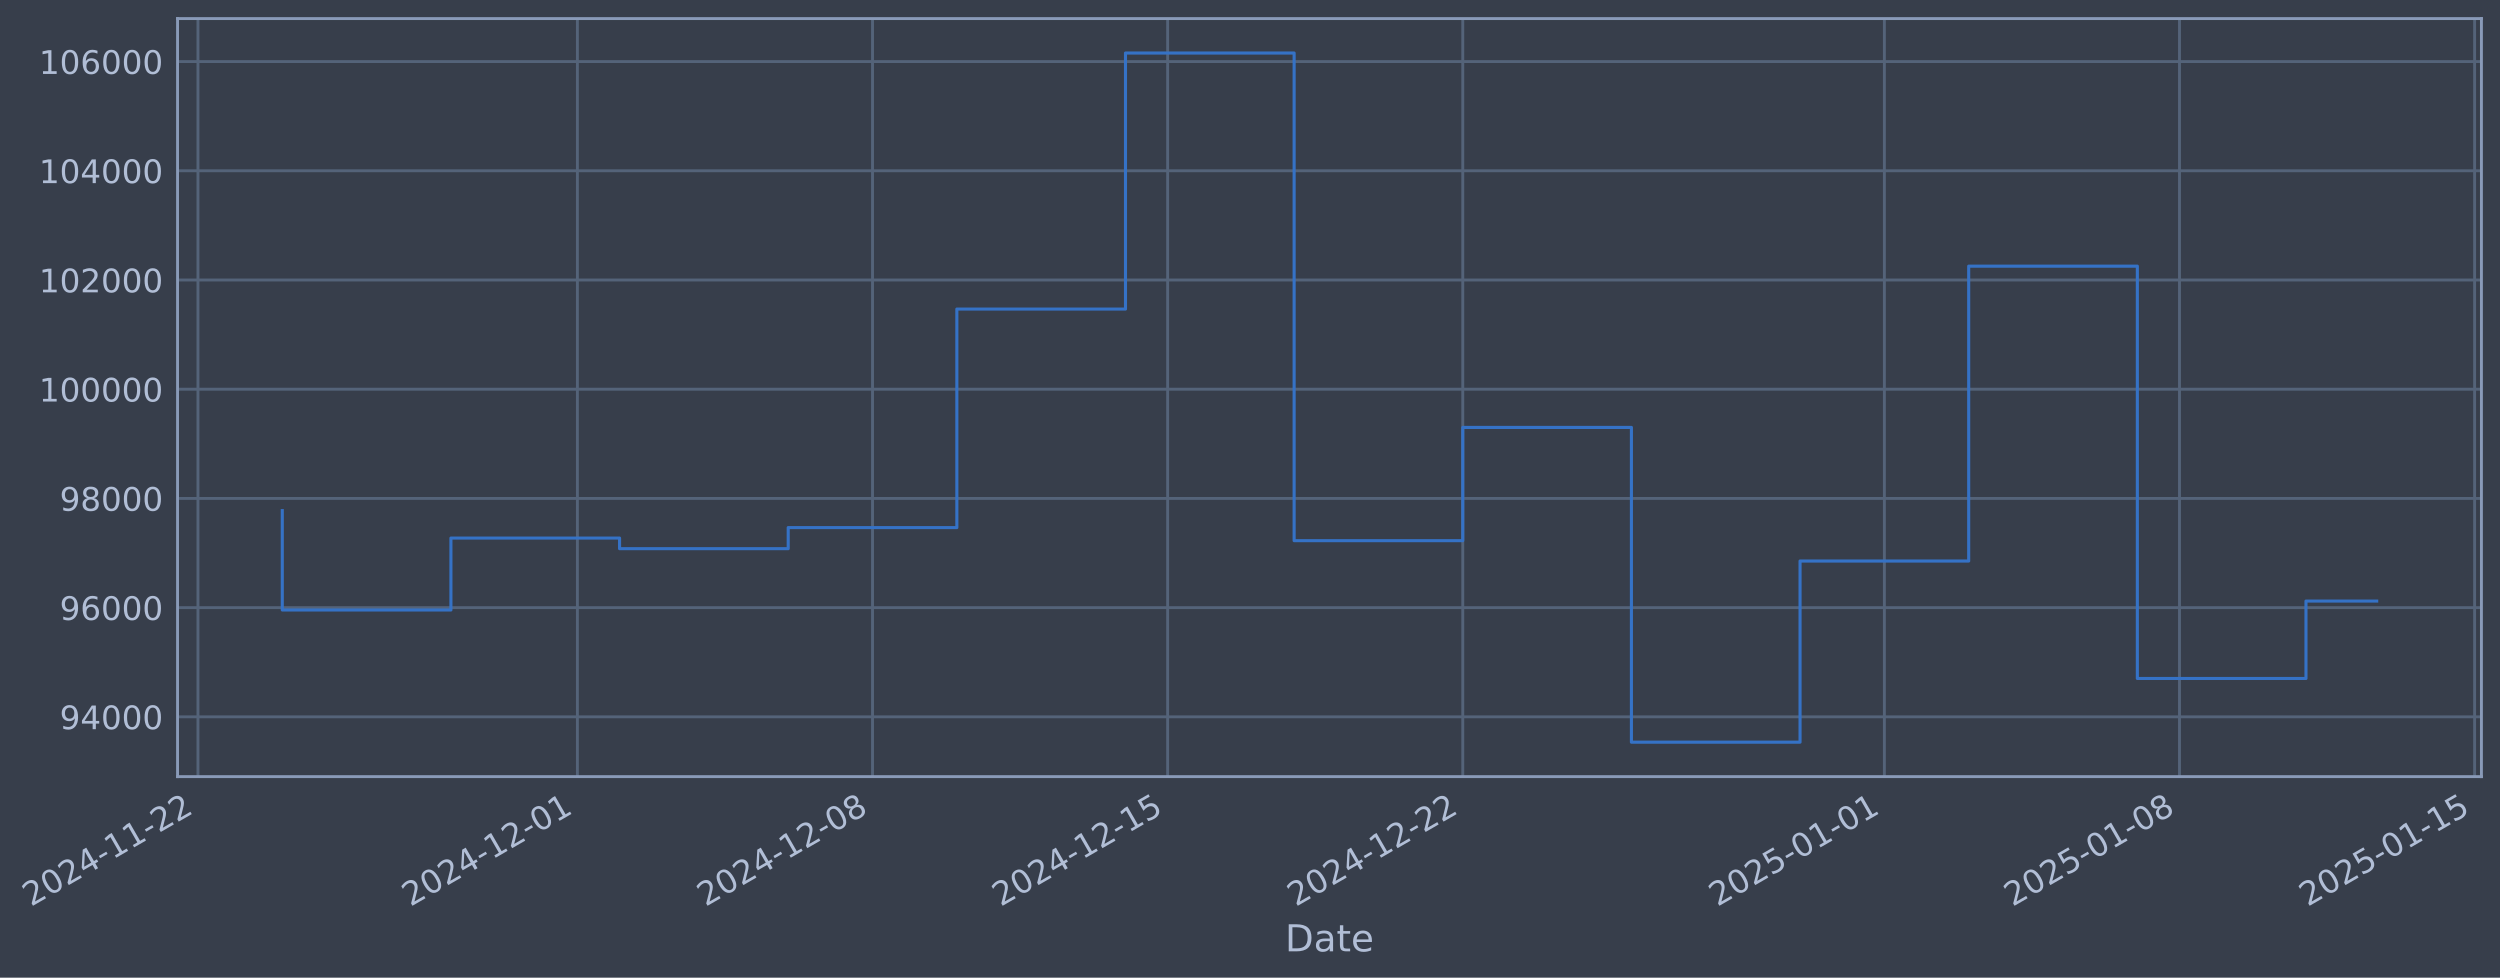
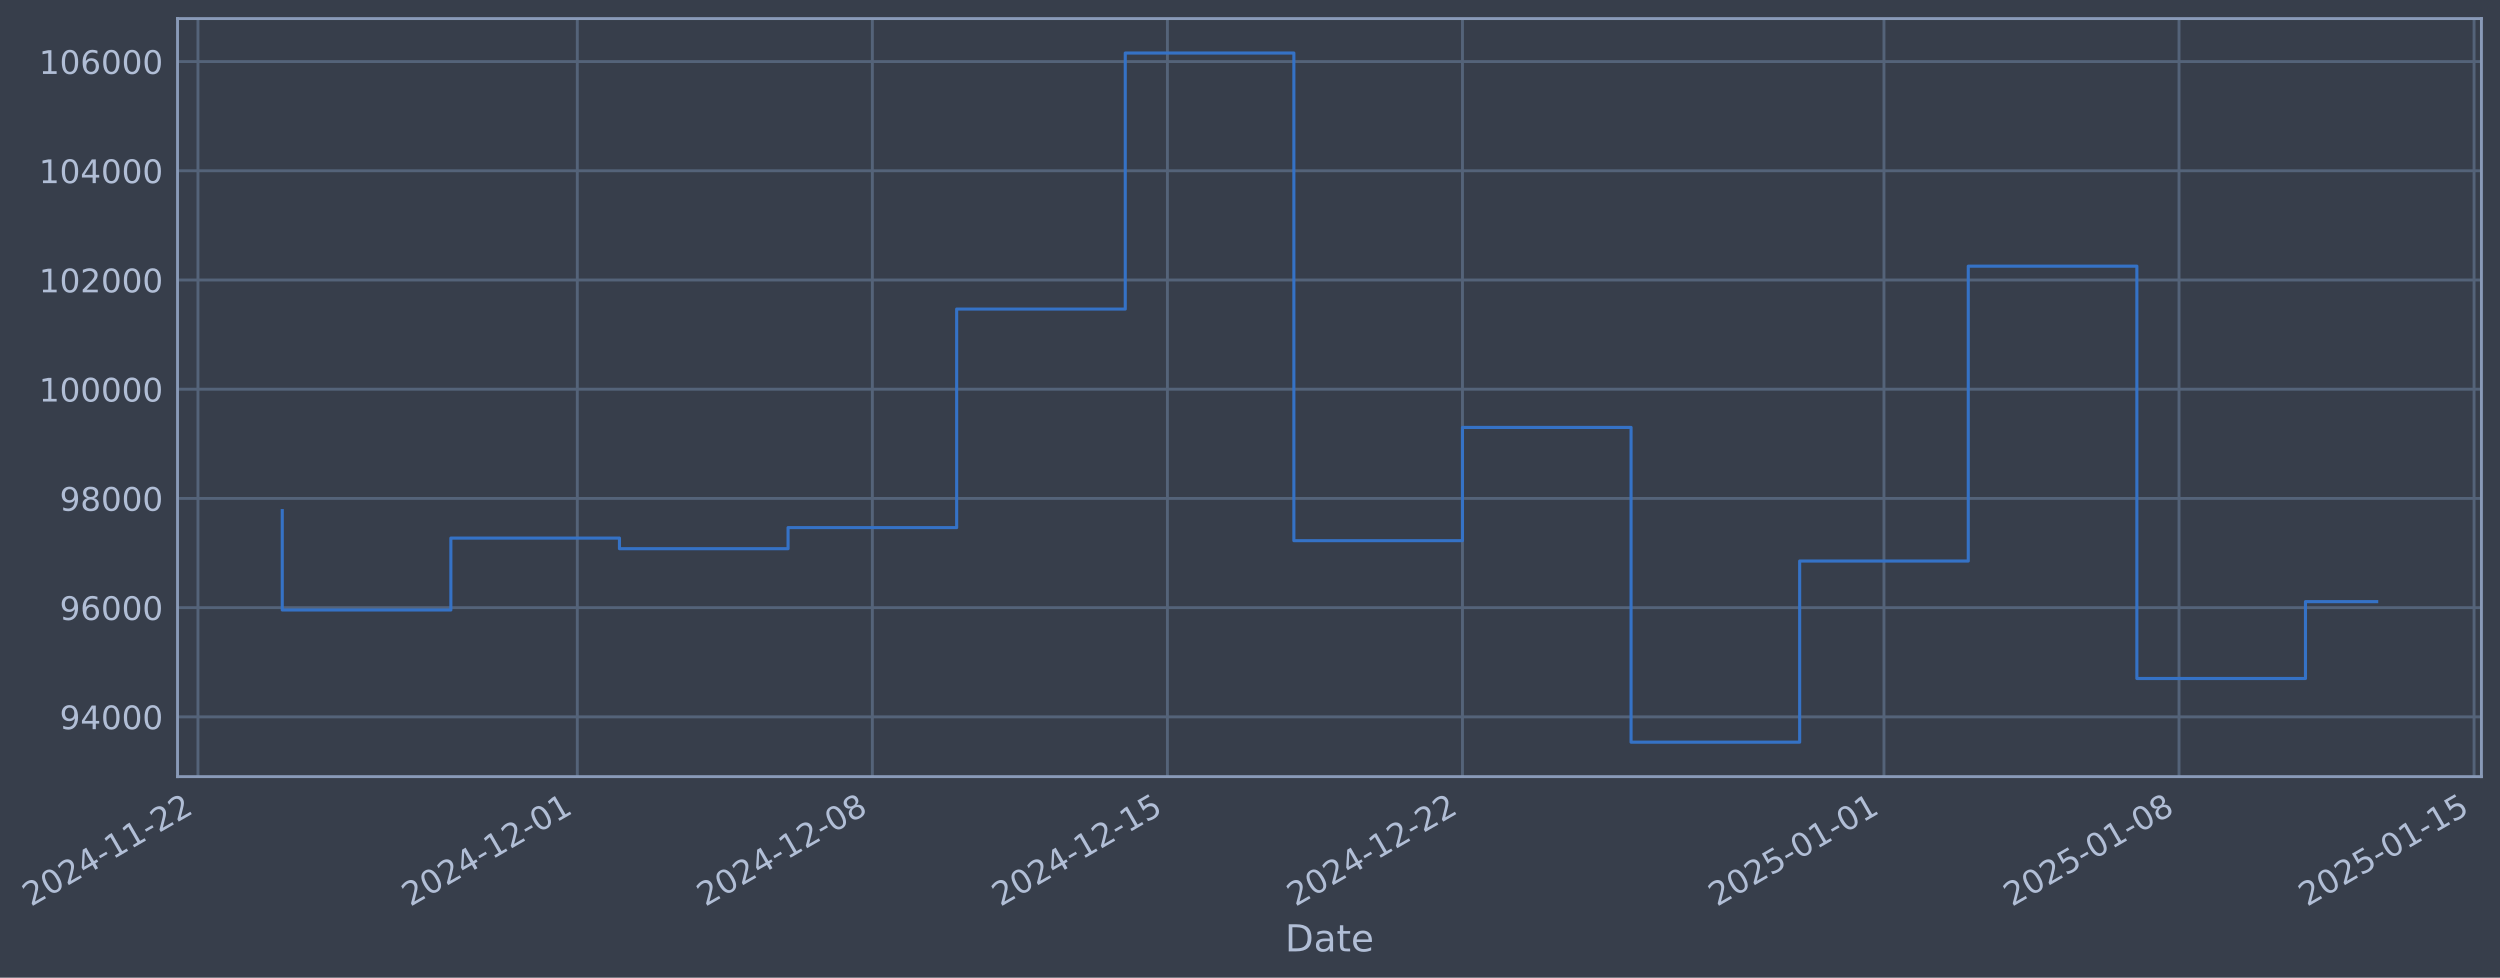
- <svg xmlns="http://www.w3.org/2000/svg" xmlns:xlink="http://www.w3.org/1999/xlink" width="968.807pt" height="378.87pt" viewBox="0 0 968.807 378.87" version="1.1">
+ <svg xmlns="http://www.w3.org/2000/svg" xmlns:xlink="http://www.w3.org/1999/xlink" width="968.799pt" height="378.87pt" viewBox="0 0 968.799 378.87" version="1.1">
  <defs>
    <style type="text/css">*{stroke-linejoin: round; stroke-linecap: butt}</style>
  </defs>
  <g id="figure_1">
    <g id="patch_1">
-       <path d="M 0 378.87  L 968.807 378.87  L 968.807 0  L 0 0  z " style="fill: #373e4b" />
+       <path d="M 0 378.87  L 968.799 378.87  L 968.799 0  L 0 0  z " style="fill: #373e4b" />
    </g>
    <g id="axes_1">
      <g id="patch_2">
-         <path d="M 68.807 300.96  L 961.607 300.96  L 961.607 7.2  L 68.807 7.2  z " style="fill: #373e4b" />
+         <path d="M 68.799 300.96  L 961.599 300.96  L 961.599 7.2  L 68.799 7.2  z " style="fill: #373e4b" />
      </g>
      <g id="matplotlib.axis_1">
        <g id="xtick_1">
          <g id="line2d_1">
-             <path d="M 76.713 300.96  L 76.713 7.2  " clip-path="url(#pce6cabf85b)" style="fill: none; stroke: #546379; stroke-width: 1.12; stroke-linecap: square" />
+             <path d="M 76.713 300.96  L 76.713 7.2  " clip-path="url(#pb6aaf35ad1)" style="fill: none; stroke: #546379; stroke-width: 1.12; stroke-linecap: square" />
          </g>
          <g id="line2d_2" />
          <g id="text_1">
            <g style="fill: #b1bed6" transform="translate(11.98702 351.4642) rotate(-30) scale(0.126 -0.126)">
              <defs>
                <path id="DejaVuSans-32" d="M 1228 531  L 3431 531  L 3431 0  L 469 0  L 469 531  Q 828 903 1448 1529  Q 2069 2156 2228 2338  Q 2531 2678 2651 2914  Q 2772 3150 2772 3378  Q 2772 3750 2511 3984  Q 2250 4219 1831 4219  Q 1534 4219 1204 4116  Q 875 4013 500 3803  L 500 4441  Q 881 4594 1212 4672  Q 1544 4750 1819 4750  Q 2544 4750 2975 4387  Q 3406 4025 3406 3419  Q 3406 3131 3298 2873  Q 3191 2616 2906 2266  Q 2828 2175 2409 1742  Q 1991 1309 1228 531  z " transform="scale(0.015625)" />
                <path id="DejaVuSans-30" d="M 2034 4250  Q 1547 4250 1301 3770  Q 1056 3291 1056 2328  Q 1056 1369 1301 889  Q 1547 409 2034 409  Q 2525 409 2770 889  Q 3016 1369 3016 2328  Q 3016 3291 2770 3770  Q 2525 4250 2034 4250  z M 2034 4750  Q 2819 4750 3233 4129  Q 3647 3509 3647 2328  Q 3647 1150 3233 529  Q 2819 -91 2034 -91  Q 1250 -91 836 529  Q 422 1150 422 2328  Q 422 3509 836 4129  Q 1250 4750 2034 4750  z " transform="scale(0.015625)" />
                <path id="DejaVuSans-34" d="M 2419 4116  L 825 1625  L 2419 1625  L 2419 4116  z M 2253 4666  L 3047 4666  L 3047 1625  L 3713 1625  L 3713 1100  L 3047 1100  L 3047 0  L 2419 0  L 2419 1100  L 313 1100  L 313 1709  L 2253 4666  z " transform="scale(0.015625)" />
                <path id="DejaVuSans-2d" d="M 313 2009  L 1997 2009  L 1997 1497  L 313 1497  L 313 2009  z " transform="scale(0.015625)" />
                <path id="DejaVuSans-31" d="M 794 531  L 1825 531  L 1825 4091  L 703 3866  L 703 4441  L 1819 4666  L 2450 4666  L 2450 531  L 3481 531  L 3481 0  L 794 0  L 794 531  z " transform="scale(0.015625)" />
              </defs>
              <use xlink:href="#DejaVuSans-32" />
              <use xlink:href="#DejaVuSans-30" transform="translate(63.62305 0)" />
              <use xlink:href="#DejaVuSans-32" transform="translate(127.2461 0)" />
              <use xlink:href="#DejaVuSans-34" transform="translate(190.8691 0)" />
              <use xlink:href="#DejaVuSans-2d" transform="translate(254.4922 0)" />
              <use xlink:href="#DejaVuSans-31" transform="translate(290.5762 0)" />
              <use xlink:href="#DejaVuSans-31" transform="translate(354.1992 0)" />
              <use xlink:href="#DejaVuSans-2d" transform="translate(417.8223 0)" />
              <use xlink:href="#DejaVuSans-32" transform="translate(453.9062 0)" />
              <use xlink:href="#DejaVuSans-32" transform="translate(517.5293 0)" />
            </g>
          </g>
        </g>
        <g id="xtick_2">
          <g id="line2d_3">
-             <path d="M 223.756 300.96  L 223.756 7.2  " clip-path="url(#pce6cabf85b)" style="fill: none; stroke: #546379; stroke-width: 1.12; stroke-linecap: square" />
+             <path d="M 223.719 300.96  L 223.719 7.2  " clip-path="url(#pb6aaf35ad1)" style="fill: none; stroke: #546379; stroke-width: 1.12; stroke-linecap: square" />
          </g>
          <g id="line2d_4" />
          <g id="text_2">
-             <g style="fill: #b1bed6" transform="translate(159.0301 351.4642) rotate(-30) scale(0.126 -0.126)">
+             <g style="fill: #b1bed6" transform="translate(158.9932 351.4642) rotate(-30) scale(0.126 -0.126)">
              <use xlink:href="#DejaVuSans-32" />
              <use xlink:href="#DejaVuSans-30" transform="translate(63.62305 0)" />
              <use xlink:href="#DejaVuSans-32" transform="translate(127.2461 0)" />
              <use xlink:href="#DejaVuSans-34" transform="translate(190.8691 0)" />
              <use xlink:href="#DejaVuSans-2d" transform="translate(254.4922 0)" />
              <use xlink:href="#DejaVuSans-31" transform="translate(290.5762 0)" />
              <use xlink:href="#DejaVuSans-32" transform="translate(354.1992 0)" />
              <use xlink:href="#DejaVuSans-2d" transform="translate(417.8223 0)" />
              <use xlink:href="#DejaVuSans-30" transform="translate(453.9062 0)" />
              <use xlink:href="#DejaVuSans-31" transform="translate(517.5293 0)" />
            </g>
          </g>
        </g>
        <g id="xtick_3">
          <g id="line2d_5">
-             <path d="M 338.122 300.96  L 338.122 7.2  " clip-path="url(#pce6cabf85b)" style="fill: none; stroke: #546379; stroke-width: 1.12; stroke-linecap: square" />
+             <path d="M 338.057 300.96  L 338.057 7.2  " clip-path="url(#pb6aaf35ad1)" style="fill: none; stroke: #546379; stroke-width: 1.12; stroke-linecap: square" />
          </g>
          <g id="line2d_6" />
          <g id="text_3">
-             <g style="fill: #b1bed6" transform="translate(273.3969 351.4642) rotate(-30) scale(0.126 -0.126)">
+             <g style="fill: #b1bed6" transform="translate(273.3313 351.4642) rotate(-30) scale(0.126 -0.126)">
              <defs>
                <path id="DejaVuSans-38" d="M 2034 2216  Q 1584 2216 1326 1975  Q 1069 1734 1069 1313  Q 1069 891 1326 650  Q 1584 409 2034 409  Q 2484 409 2743 651  Q 3003 894 3003 1313  Q 3003 1734 2745 1975  Q 2488 2216 2034 2216  z M 1403 2484  Q 997 2584 770 2862  Q 544 3141 544 3541  Q 544 4100 942 4425  Q 1341 4750 2034 4750  Q 2731 4750 3128 4425  Q 3525 4100 3525 3541  Q 3525 3141 3298 2862  Q 3072 2584 2669 2484  Q 3125 2378 3379 2068  Q 3634 1759 3634 1313  Q 3634 634 3220 271  Q 2806 -91 2034 -91  Q 1263 -91 848 271  Q 434 634 434 1313  Q 434 1759 690 2068  Q 947 2378 1403 2484  z M 1172 3481  Q 1172 3119 1398 2916  Q 1625 2713 2034 2713  Q 2441 2713 2670 2916  Q 2900 3119 2900 3481  Q 2900 3844 2670 4047  Q 2441 4250 2034 4250  Q 1625 4250 1398 4047  Q 1172 3844 1172 3481  z " transform="scale(0.015625)" />
              </defs>
              <use xlink:href="#DejaVuSans-32" />
              <use xlink:href="#DejaVuSans-30" transform="translate(63.62305 0)" />
              <use xlink:href="#DejaVuSans-32" transform="translate(127.2461 0)" />
              <use xlink:href="#DejaVuSans-34" transform="translate(190.8691 0)" />
              <use xlink:href="#DejaVuSans-2d" transform="translate(254.4922 0)" />
              <use xlink:href="#DejaVuSans-31" transform="translate(290.5762 0)" />
              <use xlink:href="#DejaVuSans-32" transform="translate(354.1992 0)" />
              <use xlink:href="#DejaVuSans-2d" transform="translate(417.8223 0)" />
              <use xlink:href="#DejaVuSans-30" transform="translate(453.9062 0)" />
              <use xlink:href="#DejaVuSans-38" transform="translate(517.5293 0)" />
            </g>
          </g>
        </g>
        <g id="xtick_4">
          <g id="line2d_7">
-             <path d="M 452.489 300.96  L 452.489 7.2  " clip-path="url(#pce6cabf85b)" style="fill: none; stroke: #546379; stroke-width: 1.12; stroke-linecap: square" />
+             <path d="M 452.395 300.96  L 452.395 7.2  " clip-path="url(#pb6aaf35ad1)" style="fill: none; stroke: #546379; stroke-width: 1.12; stroke-linecap: square" />
          </g>
          <g id="line2d_8" />
          <g id="text_4">
-             <g style="fill: #b1bed6" transform="translate(387.7637 351.4642) rotate(-30) scale(0.126 -0.126)">
+             <g style="fill: #b1bed6" transform="translate(387.6695 351.4642) rotate(-30) scale(0.126 -0.126)">
              <defs>
                <path id="DejaVuSans-35" d="M 691 4666  L 3169 4666  L 3169 4134  L 1269 4134  L 1269 2991  Q 1406 3038 1543 3061  Q 1681 3084 1819 3084  Q 2600 3084 3056 2656  Q 3513 2228 3513 1497  Q 3513 744 3044 326  Q 2575 -91 1722 -91  Q 1428 -91 1123 -41  Q 819 9 494 109  L 494 744  Q 775 591 1075 516  Q 1375 441 1709 441  Q 2250 441 2565 725  Q 2881 1009 2881 1497  Q 2881 1984 2565 2268  Q 2250 2553 1709 2553  Q 1456 2553 1204 2497  Q 953 2441 691 2322  L 691 4666  z " transform="scale(0.015625)" />
              </defs>
              <use xlink:href="#DejaVuSans-32" />
              <use xlink:href="#DejaVuSans-30" transform="translate(63.62305 0)" />
              <use xlink:href="#DejaVuSans-32" transform="translate(127.2461 0)" />
              <use xlink:href="#DejaVuSans-34" transform="translate(190.8691 0)" />
              <use xlink:href="#DejaVuSans-2d" transform="translate(254.4922 0)" />
              <use xlink:href="#DejaVuSans-31" transform="translate(290.5762 0)" />
              <use xlink:href="#DejaVuSans-32" transform="translate(354.1992 0)" />
              <use xlink:href="#DejaVuSans-2d" transform="translate(417.8223 0)" />
              <use xlink:href="#DejaVuSans-31" transform="translate(453.9062 0)" />
              <use xlink:href="#DejaVuSans-35" transform="translate(517.5293 0)" />
            </g>
          </g>
        </g>
        <g id="xtick_5">
          <g id="line2d_9">
-             <path d="M 566.856 300.96  L 566.856 7.2  " clip-path="url(#pce6cabf85b)" style="fill: none; stroke: #546379; stroke-width: 1.12; stroke-linecap: square" />
+             <path d="M 566.733 300.96  L 566.733 7.2  " clip-path="url(#pb6aaf35ad1)" style="fill: none; stroke: #546379; stroke-width: 1.12; stroke-linecap: square" />
          </g>
          <g id="line2d_10" />
          <g id="text_5">
-             <g style="fill: #b1bed6" transform="translate(502.1305 351.4642) rotate(-30) scale(0.126 -0.126)">
+             <g style="fill: #b1bed6" transform="translate(502.0076 351.4642) rotate(-30) scale(0.126 -0.126)">
              <use xlink:href="#DejaVuSans-32" />
              <use xlink:href="#DejaVuSans-30" transform="translate(63.62305 0)" />
              <use xlink:href="#DejaVuSans-32" transform="translate(127.2461 0)" />
              <use xlink:href="#DejaVuSans-34" transform="translate(190.8691 0)" />
              <use xlink:href="#DejaVuSans-2d" transform="translate(254.4922 0)" />
              <use xlink:href="#DejaVuSans-31" transform="translate(290.5762 0)" />
              <use xlink:href="#DejaVuSans-32" transform="translate(354.1992 0)" />
              <use xlink:href="#DejaVuSans-2d" transform="translate(417.8223 0)" />
              <use xlink:href="#DejaVuSans-32" transform="translate(453.9062 0)" />
              <use xlink:href="#DejaVuSans-32" transform="translate(517.5293 0)" />
            </g>
          </g>
        </g>
        <g id="xtick_6">
          <g id="line2d_11">
-             <path d="M 730.237 300.96  L 730.237 7.2  " clip-path="url(#pce6cabf85b)" style="fill: none; stroke: #546379; stroke-width: 1.12; stroke-linecap: square" />
+             <path d="M 730.073 300.96  L 730.073 7.2  " clip-path="url(#pb6aaf35ad1)" style="fill: none; stroke: #546379; stroke-width: 1.12; stroke-linecap: square" />
          </g>
          <g id="line2d_12" />
          <g id="text_6">
-             <g style="fill: #b1bed6" transform="translate(665.5116 351.4642) rotate(-30) scale(0.126 -0.126)">
+             <g style="fill: #b1bed6" transform="translate(665.3479 351.4642) rotate(-30) scale(0.126 -0.126)">
              <use xlink:href="#DejaVuSans-32" />
              <use xlink:href="#DejaVuSans-30" transform="translate(63.62305 0)" />
              <use xlink:href="#DejaVuSans-32" transform="translate(127.2461 0)" />
              <use xlink:href="#DejaVuSans-35" transform="translate(190.8691 0)" />
              <use xlink:href="#DejaVuSans-2d" transform="translate(254.4922 0)" />
              <use xlink:href="#DejaVuSans-30" transform="translate(290.5762 0)" />
              <use xlink:href="#DejaVuSans-31" transform="translate(354.1992 0)" />
              <use xlink:href="#DejaVuSans-2d" transform="translate(417.8223 0)" />
              <use xlink:href="#DejaVuSans-30" transform="translate(453.9062 0)" />
              <use xlink:href="#DejaVuSans-31" transform="translate(517.5293 0)" />
            </g>
          </g>
        </g>
        <g id="xtick_7">
          <g id="line2d_13">
-             <path d="M 844.604 300.96  L 844.604 7.2  " clip-path="url(#pce6cabf85b)" style="fill: none; stroke: #546379; stroke-width: 1.12; stroke-linecap: square" />
+             <path d="M 844.412 300.96  L 844.412 7.2  " clip-path="url(#pb6aaf35ad1)" style="fill: none; stroke: #546379; stroke-width: 1.12; stroke-linecap: square" />
          </g>
          <g id="line2d_14" />
          <g id="text_7">
-             <g style="fill: #b1bed6" transform="translate(779.8785 351.4642) rotate(-30) scale(0.126 -0.126)">
+             <g style="fill: #b1bed6" transform="translate(779.686 351.4642) rotate(-30) scale(0.126 -0.126)">
              <use xlink:href="#DejaVuSans-32" />
              <use xlink:href="#DejaVuSans-30" transform="translate(63.62305 0)" />
              <use xlink:href="#DejaVuSans-32" transform="translate(127.2461 0)" />
              <use xlink:href="#DejaVuSans-35" transform="translate(190.8691 0)" />
              <use xlink:href="#DejaVuSans-2d" transform="translate(254.4922 0)" />
              <use xlink:href="#DejaVuSans-30" transform="translate(290.5762 0)" />
              <use xlink:href="#DejaVuSans-31" transform="translate(354.1992 0)" />
              <use xlink:href="#DejaVuSans-2d" transform="translate(417.8223 0)" />
              <use xlink:href="#DejaVuSans-30" transform="translate(453.9062 0)" />
              <use xlink:href="#DejaVuSans-38" transform="translate(517.5293 0)" />
            </g>
          </g>
        </g>
        <g id="xtick_8">
          <g id="line2d_15">
-             <path d="M 958.971 300.96  L 958.971 7.2  " clip-path="url(#pce6cabf85b)" style="fill: none; stroke: #546379; stroke-width: 1.12; stroke-linecap: square" />
+             <path d="M 958.75 300.96  L 958.75 7.2  " clip-path="url(#pb6aaf35ad1)" style="fill: none; stroke: #546379; stroke-width: 1.12; stroke-linecap: square" />
          </g>
          <g id="line2d_16" />
          <g id="text_8">
-             <g style="fill: #b1bed6" transform="translate(894.2453 351.4642) rotate(-30) scale(0.126 -0.126)">
+             <g style="fill: #b1bed6" transform="translate(894.0241 351.4642) rotate(-30) scale(0.126 -0.126)">
              <use xlink:href="#DejaVuSans-32" />
              <use xlink:href="#DejaVuSans-30" transform="translate(63.62305 0)" />
              <use xlink:href="#DejaVuSans-32" transform="translate(127.2461 0)" />
              <use xlink:href="#DejaVuSans-35" transform="translate(190.8691 0)" />
              <use xlink:href="#DejaVuSans-2d" transform="translate(254.4922 0)" />
              <use xlink:href="#DejaVuSans-30" transform="translate(290.5762 0)" />
              <use xlink:href="#DejaVuSans-31" transform="translate(354.1992 0)" />
              <use xlink:href="#DejaVuSans-2d" transform="translate(417.8223 0)" />
              <use xlink:href="#DejaVuSans-31" transform="translate(453.9062 0)" />
              <use xlink:href="#DejaVuSans-35" transform="translate(517.5293 0)" />
            </g>
          </g>
        </g>
        <g id="text_9">
-           <g style="fill: #b1bed6" transform="translate(497.9978 368.6753) scale(0.144 -0.144)">
+           <g style="fill: #b1bed6" transform="translate(497.9896 368.6753) scale(0.144 -0.144)">
            <defs>
              <path id="DejaVuSans-44" d="M 1259 4147  L 1259 519  L 2022 519  Q 2988 519 3436 956  Q 3884 1394 3884 2338  Q 3884 3275 3436 3711  Q 2988 4147 2022 4147  L 1259 4147  z M 628 4666  L 1925 4666  Q 3281 4666 3915 4102  Q 4550 3538 4550 2338  Q 4550 1131 3912 565  Q 3275 0 1925 0  L 628 0  L 628 4666  z " transform="scale(0.015625)" />
              <path id="DejaVuSans-61" d="M 2194 1759  Q 1497 1759 1228 1600  Q 959 1441 959 1056  Q 959 750 1161 570  Q 1363 391 1709 391  Q 2188 391 2477 730  Q 2766 1069 2766 1631  L 2766 1759  L 2194 1759  z M 3341 1997  L 3341 0  L 2766 0  L 2766 531  Q 2569 213 2275 61  Q 1981 -91 1556 -91  Q 1019 -91 701 211  Q 384 513 384 1019  Q 384 1609 779 1909  Q 1175 2209 1959 2209  L 2766 2209  L 2766 2266  Q 2766 2663 2505 2880  Q 2244 3097 1772 3097  Q 1472 3097 1187 3025  Q 903 2953 641 2809  L 641 3341  Q 956 3463 1253 3523  Q 1550 3584 1831 3584  Q 2591 3584 2966 3190  Q 3341 2797 3341 1997  z " transform="scale(0.015625)" />
              <path id="DejaVuSans-74" d="M 1172 4494  L 1172 3500  L 2356 3500  L 2356 3053  L 1172 3053  L 1172 1153  Q 1172 725 1289 603  Q 1406 481 1766 481  L 2356 481  L 2356 0  L 1766 0  Q 1100 0 847 248  Q 594 497 594 1153  L 594 3053  L 172 3053  L 172 3500  L 594 3500  L 594 4494  L 1172 4494  z " transform="scale(0.015625)" />
              <path id="DejaVuSans-65" d="M 3597 1894  L 3597 1613  L 953 1613  Q 991 1019 1311 708  Q 1631 397 2203 397  Q 2534 397 2845 478  Q 3156 559 3463 722  L 3463 178  Q 3153 47 2828 -22  Q 2503 -91 2169 -91  Q 1331 -91 842 396  Q 353 884 353 1716  Q 353 2575 817 3079  Q 1281 3584 2069 3584  Q 2775 3584 3186 3129  Q 3597 2675 3597 1894  z M 3022 2063  Q 3016 2534 2758 2815  Q 2500 3097 2075 3097  Q 1594 3097 1305 2825  Q 1016 2553 972 2059  L 3022 2063  z " transform="scale(0.015625)" />
            </defs>
            <use xlink:href="#DejaVuSans-44" />
            <use xlink:href="#DejaVuSans-61" transform="translate(77.00195 0)" />
            <use xlink:href="#DejaVuSans-74" transform="translate(138.2812 0)" />
            <use xlink:href="#DejaVuSans-65" transform="translate(177.4902 0)" />
          </g>
        </g>
      </g>
      <g id="matplotlib.axis_2">
        <g id="ytick_1">
          <g id="line2d_17">
-             <path d="M 68.807 277.797  L 961.607 277.797  " clip-path="url(#pce6cabf85b)" style="fill: none; stroke: #546379; stroke-width: 1.12; stroke-linecap: square" />
+             <path d="M 68.799 277.797  L 961.599 277.797  " clip-path="url(#pb6aaf35ad1)" style="fill: none; stroke: #546379; stroke-width: 1.12; stroke-linecap: square" />
          </g>
          <g id="line2d_18" />
          <g id="text_10">
-             <g style="fill: #b1bed6" transform="translate(23.12319 282.5841) scale(0.126 -0.126)">
+             <g style="fill: #b1bed6" transform="translate(23.115 282.5841) scale(0.126 -0.126)">
              <defs>
                <path id="DejaVuSans-39" d="M 703 97  L 703 672  Q 941 559 1184 500  Q 1428 441 1663 441  Q 2288 441 2617 861  Q 2947 1281 2994 2138  Q 2813 1869 2534 1725  Q 2256 1581 1919 1581  Q 1219 1581 811 2004  Q 403 2428 403 3163  Q 403 3881 828 4315  Q 1253 4750 1959 4750  Q 2769 4750 3195 4129  Q 3622 3509 3622 2328  Q 3622 1225 3098 567  Q 2575 -91 1691 -91  Q 1453 -91 1209 -44  Q 966 3 703 97  z M 1959 2075  Q 2384 2075 2632 2365  Q 2881 2656 2881 3163  Q 2881 3666 2632 3958  Q 2384 4250 1959 4250  Q 1534 4250 1286 3958  Q 1038 3666 1038 3163  Q 1038 2656 1286 2365  Q 1534 2075 1959 2075  z " transform="scale(0.015625)" />
              </defs>
              <use xlink:href="#DejaVuSans-39" />
              <use xlink:href="#DejaVuSans-34" transform="translate(63.62305 0)" />
              <use xlink:href="#DejaVuSans-30" transform="translate(127.2461 0)" />
              <use xlink:href="#DejaVuSans-30" transform="translate(190.8691 0)" />
              <use xlink:href="#DejaVuSans-30" transform="translate(254.4922 0)" />
            </g>
          </g>
        </g>
        <g id="ytick_2">
          <g id="line2d_19">
-             <path d="M 68.807 235.473  L 961.607 235.473  " clip-path="url(#pce6cabf85b)" style="fill: none; stroke: #546379; stroke-width: 1.12; stroke-linecap: square" />
+             <path d="M 68.799 235.473  L 961.599 235.473  " clip-path="url(#pb6aaf35ad1)" style="fill: none; stroke: #546379; stroke-width: 1.12; stroke-linecap: square" />
          </g>
          <g id="line2d_20" />
          <g id="text_11">
-             <g style="fill: #b1bed6" transform="translate(23.12319 240.2602) scale(0.126 -0.126)">
+             <g style="fill: #b1bed6" transform="translate(23.115 240.2602) scale(0.126 -0.126)">
              <defs>
                <path id="DejaVuSans-36" d="M 2113 2584  Q 1688 2584 1439 2293  Q 1191 2003 1191 1497  Q 1191 994 1439 701  Q 1688 409 2113 409  Q 2538 409 2786 701  Q 3034 994 3034 1497  Q 3034 2003 2786 2293  Q 2538 2584 2113 2584  z M 3366 4563  L 3366 3988  Q 3128 4100 2886 4159  Q 2644 4219 2406 4219  Q 1781 4219 1451 3797  Q 1122 3375 1075 2522  Q 1259 2794 1537 2939  Q 1816 3084 2150 3084  Q 2853 3084 3261 2657  Q 3669 2231 3669 1497  Q 3669 778 3244 343  Q 2819 -91 2113 -91  Q 1303 -91 875 529  Q 447 1150 447 2328  Q 447 3434 972 4092  Q 1497 4750 2381 4750  Q 2619 4750 2861 4703  Q 3103 4656 3366 4563  z " transform="scale(0.015625)" />
              </defs>
              <use xlink:href="#DejaVuSans-39" />
              <use xlink:href="#DejaVuSans-36" transform="translate(63.62305 0)" />
              <use xlink:href="#DejaVuSans-30" transform="translate(127.2461 0)" />
              <use xlink:href="#DejaVuSans-30" transform="translate(190.8691 0)" />
              <use xlink:href="#DejaVuSans-30" transform="translate(254.4922 0)" />
            </g>
          </g>
        </g>
        <g id="ytick_3">
          <g id="line2d_21">
-             <path d="M 68.807 193.149  L 961.607 193.149  " clip-path="url(#pce6cabf85b)" style="fill: none; stroke: #546379; stroke-width: 1.12; stroke-linecap: square" />
+             <path d="M 68.799 193.149  L 961.599 193.149  " clip-path="url(#pb6aaf35ad1)" style="fill: none; stroke: #546379; stroke-width: 1.12; stroke-linecap: square" />
          </g>
          <g id="line2d_22" />
          <g id="text_12">
-             <g style="fill: #b1bed6" transform="translate(23.12319 197.9364) scale(0.126 -0.126)">
+             <g style="fill: #b1bed6" transform="translate(23.115 197.9364) scale(0.126 -0.126)">
              <use xlink:href="#DejaVuSans-39" />
              <use xlink:href="#DejaVuSans-38" transform="translate(63.62305 0)" />
              <use xlink:href="#DejaVuSans-30" transform="translate(127.2461 0)" />
              <use xlink:href="#DejaVuSans-30" transform="translate(190.8691 0)" />
              <use xlink:href="#DejaVuSans-30" transform="translate(254.4922 0)" />
            </g>
          </g>
        </g>
        <g id="ytick_4">
          <g id="line2d_23">
-             <path d="M 68.807 150.826  L 961.607 150.826  " clip-path="url(#pce6cabf85b)" style="fill: none; stroke: #546379; stroke-width: 1.12; stroke-linecap: square" />
+             <path d="M 68.799 150.826  L 961.599 150.826  " clip-path="url(#pb6aaf35ad1)" style="fill: none; stroke: #546379; stroke-width: 1.12; stroke-linecap: square" />
          </g>
          <g id="line2d_24" />
          <g id="text_13">
-             <g style="fill: #b1bed6" transform="translate(15.10644 155.6126) scale(0.126 -0.126)">
+             <g style="fill: #b1bed6" transform="translate(15.09825 155.6126) scale(0.126 -0.126)">
              <use xlink:href="#DejaVuSans-31" />
              <use xlink:href="#DejaVuSans-30" transform="translate(63.62305 0)" />
              <use xlink:href="#DejaVuSans-30" transform="translate(127.2461 0)" />
              <use xlink:href="#DejaVuSans-30" transform="translate(190.8691 0)" />
              <use xlink:href="#DejaVuSans-30" transform="translate(254.4922 0)" />
              <use xlink:href="#DejaVuSans-30" transform="translate(318.1152 0)" />
            </g>
          </g>
        </g>
        <g id="ytick_5">
          <g id="line2d_25">
-             <path d="M 68.807 108.502  L 961.607 108.502  " clip-path="url(#pce6cabf85b)" style="fill: none; stroke: #546379; stroke-width: 1.12; stroke-linecap: square" />
+             <path d="M 68.799 108.502  L 961.599 108.502  " clip-path="url(#pb6aaf35ad1)" style="fill: none; stroke: #546379; stroke-width: 1.12; stroke-linecap: square" />
          </g>
          <g id="line2d_26" />
          <g id="text_14">
-             <g style="fill: #b1bed6" transform="translate(15.10644 113.2888) scale(0.126 -0.126)">
+             <g style="fill: #b1bed6" transform="translate(15.09825 113.2888) scale(0.126 -0.126)">
              <use xlink:href="#DejaVuSans-31" />
              <use xlink:href="#DejaVuSans-30" transform="translate(63.62305 0)" />
              <use xlink:href="#DejaVuSans-32" transform="translate(127.2461 0)" />
              <use xlink:href="#DejaVuSans-30" transform="translate(190.8691 0)" />
              <use xlink:href="#DejaVuSans-30" transform="translate(254.4922 0)" />
              <use xlink:href="#DejaVuSans-30" transform="translate(318.1152 0)" />
            </g>
          </g>
        </g>
        <g id="ytick_6">
          <g id="line2d_27">
-             <path d="M 68.807 66.178  L 961.607 66.178  " clip-path="url(#pce6cabf85b)" style="fill: none; stroke: #546379; stroke-width: 1.12; stroke-linecap: square" />
+             <path d="M 68.799 66.178  L 961.599 66.178  " clip-path="url(#pb6aaf35ad1)" style="fill: none; stroke: #546379; stroke-width: 1.12; stroke-linecap: square" />
          </g>
          <g id="line2d_28" />
          <g id="text_15">
-             <g style="fill: #b1bed6" transform="translate(15.10644 70.96502) scale(0.126 -0.126)">
+             <g style="fill: #b1bed6" transform="translate(15.09825 70.96502) scale(0.126 -0.126)">
              <use xlink:href="#DejaVuSans-31" />
              <use xlink:href="#DejaVuSans-30" transform="translate(63.62305 0)" />
              <use xlink:href="#DejaVuSans-34" transform="translate(127.2461 0)" />
              <use xlink:href="#DejaVuSans-30" transform="translate(190.8691 0)" />
              <use xlink:href="#DejaVuSans-30" transform="translate(254.4922 0)" />
              <use xlink:href="#DejaVuSans-30" transform="translate(318.1152 0)" />
            </g>
          </g>
        </g>
        <g id="ytick_7">
          <g id="line2d_29">
-             <path d="M 68.807 23.854  L 961.607 23.854  " clip-path="url(#pce6cabf85b)" style="fill: none; stroke: #546379; stroke-width: 1.12; stroke-linecap: square" />
+             <path d="M 68.799 23.854  L 961.599 23.854  " clip-path="url(#pb6aaf35ad1)" style="fill: none; stroke: #546379; stroke-width: 1.12; stroke-linecap: square" />
          </g>
          <g id="line2d_30" />
          <g id="text_16">
-             <g style="fill: #b1bed6" transform="translate(15.10644 28.64121) scale(0.126 -0.126)">
+             <g style="fill: #b1bed6" transform="translate(15.09825 28.64121) scale(0.126 -0.126)">
              <use xlink:href="#DejaVuSans-31" />
              <use xlink:href="#DejaVuSans-30" transform="translate(63.62305 0)" />
              <use xlink:href="#DejaVuSans-36" transform="translate(127.2461 0)" />
              <use xlink:href="#DejaVuSans-30" transform="translate(190.8691 0)" />
              <use xlink:href="#DejaVuSans-30" transform="translate(254.4922 0)" />
              <use xlink:href="#DejaVuSans-30" transform="translate(318.1152 0)" />
            </g>
          </g>
        </g>
      </g>
      <g id="line2d_31">
-         <path d="M 109.389 197.87  L 109.389 236.383  L 174.741 236.383  L 174.741 208.521  L 240.094 208.521  L 240.094 212.628  L 305.446 212.628  L 305.446 204.459  L 370.799 204.459  L 370.799 119.77  L 436.151 119.77  L 436.151 20.553  L 501.504 20.553  L 501.504 209.517  L 566.856 209.517  L 566.856 165.636  L 632.208 165.636  L 632.208 287.607  L 697.561 287.607  L 697.561 217.409  L 762.913 217.409  L 762.913 103.141  L 828.266 103.141  L 828.266 262.927  L 893.618 262.927  L 893.618 232.933  L 921.025 232.933  " clip-path="url(#pce6cabf85b)" style="fill: none; stroke: #3572c6; stroke-width: 1.2; stroke-linecap: square" />
+         <path d="M 109.381 197.87  L 109.381 236.383  L 174.717 236.383  L 174.717 208.521  L 240.053 208.521  L 240.053 212.628  L 305.389 212.628  L 305.389 204.459  L 370.725 204.459  L 370.725 119.77  L 436.061 119.77  L 436.061 20.553  L 501.397 20.553  L 501.397 209.517  L 566.733 209.517  L 566.733 165.636  L 632.069 165.636  L 632.069 287.607  L 697.405 287.607  L 697.405 217.409  L 762.741 217.409  L 762.741 103.141  L 828.077 103.141  L 828.077 262.927  L 893.414 262.927  L 893.414 233.148  L 921.017 233.148  " clip-path="url(#pb6aaf35ad1)" style="fill: none; stroke: #3572c6; stroke-width: 1.2; stroke-linecap: square" />
      </g>
      <g id="patch_3">
-         <path d="M 68.807 300.96  L 68.807 7.2  " style="fill: none; stroke: #899ab8; stroke-width: 1.12; stroke-linejoin: miter; stroke-linecap: square" />
+         <path d="M 68.799 300.96  L 68.799 7.2  " style="fill: none; stroke: #899ab8; stroke-width: 1.12; stroke-linejoin: miter; stroke-linecap: square" />
      </g>
      <g id="patch_4">
-         <path d="M 961.607 300.96  L 961.607 7.2  " style="fill: none; stroke: #899ab8; stroke-width: 1.12; stroke-linejoin: miter; stroke-linecap: square" />
+         <path d="M 961.599 300.96  L 961.599 7.2  " style="fill: none; stroke: #899ab8; stroke-width: 1.12; stroke-linejoin: miter; stroke-linecap: square" />
      </g>
      <g id="patch_5">
-         <path d="M 68.807 300.96  L 961.607 300.96  " style="fill: none; stroke: #899ab8; stroke-width: 1.12; stroke-linejoin: miter; stroke-linecap: square" />
+         <path d="M 68.799 300.96  L 961.599 300.96  " style="fill: none; stroke: #899ab8; stroke-width: 1.12; stroke-linejoin: miter; stroke-linecap: square" />
      </g>
      <g id="patch_6">
-         <path d="M 68.807 7.2  L 961.607 7.2  " style="fill: none; stroke: #899ab8; stroke-width: 1.12; stroke-linejoin: miter; stroke-linecap: square" />
+         <path d="M 68.799 7.2  L 961.599 7.2  " style="fill: none; stroke: #899ab8; stroke-width: 1.12; stroke-linejoin: miter; stroke-linecap: square" />
      </g>
    </g>
  </g>
  <defs>
-     <clipPath id="pce6cabf85b">
-       <rect x="68.807" y="7.2" width="892.8" height="293.76" />
+     <clipPath id="pb6aaf35ad1">
+       <rect x="68.799" y="7.2" width="892.8" height="293.76" />
    </clipPath>
  </defs>
</svg>
